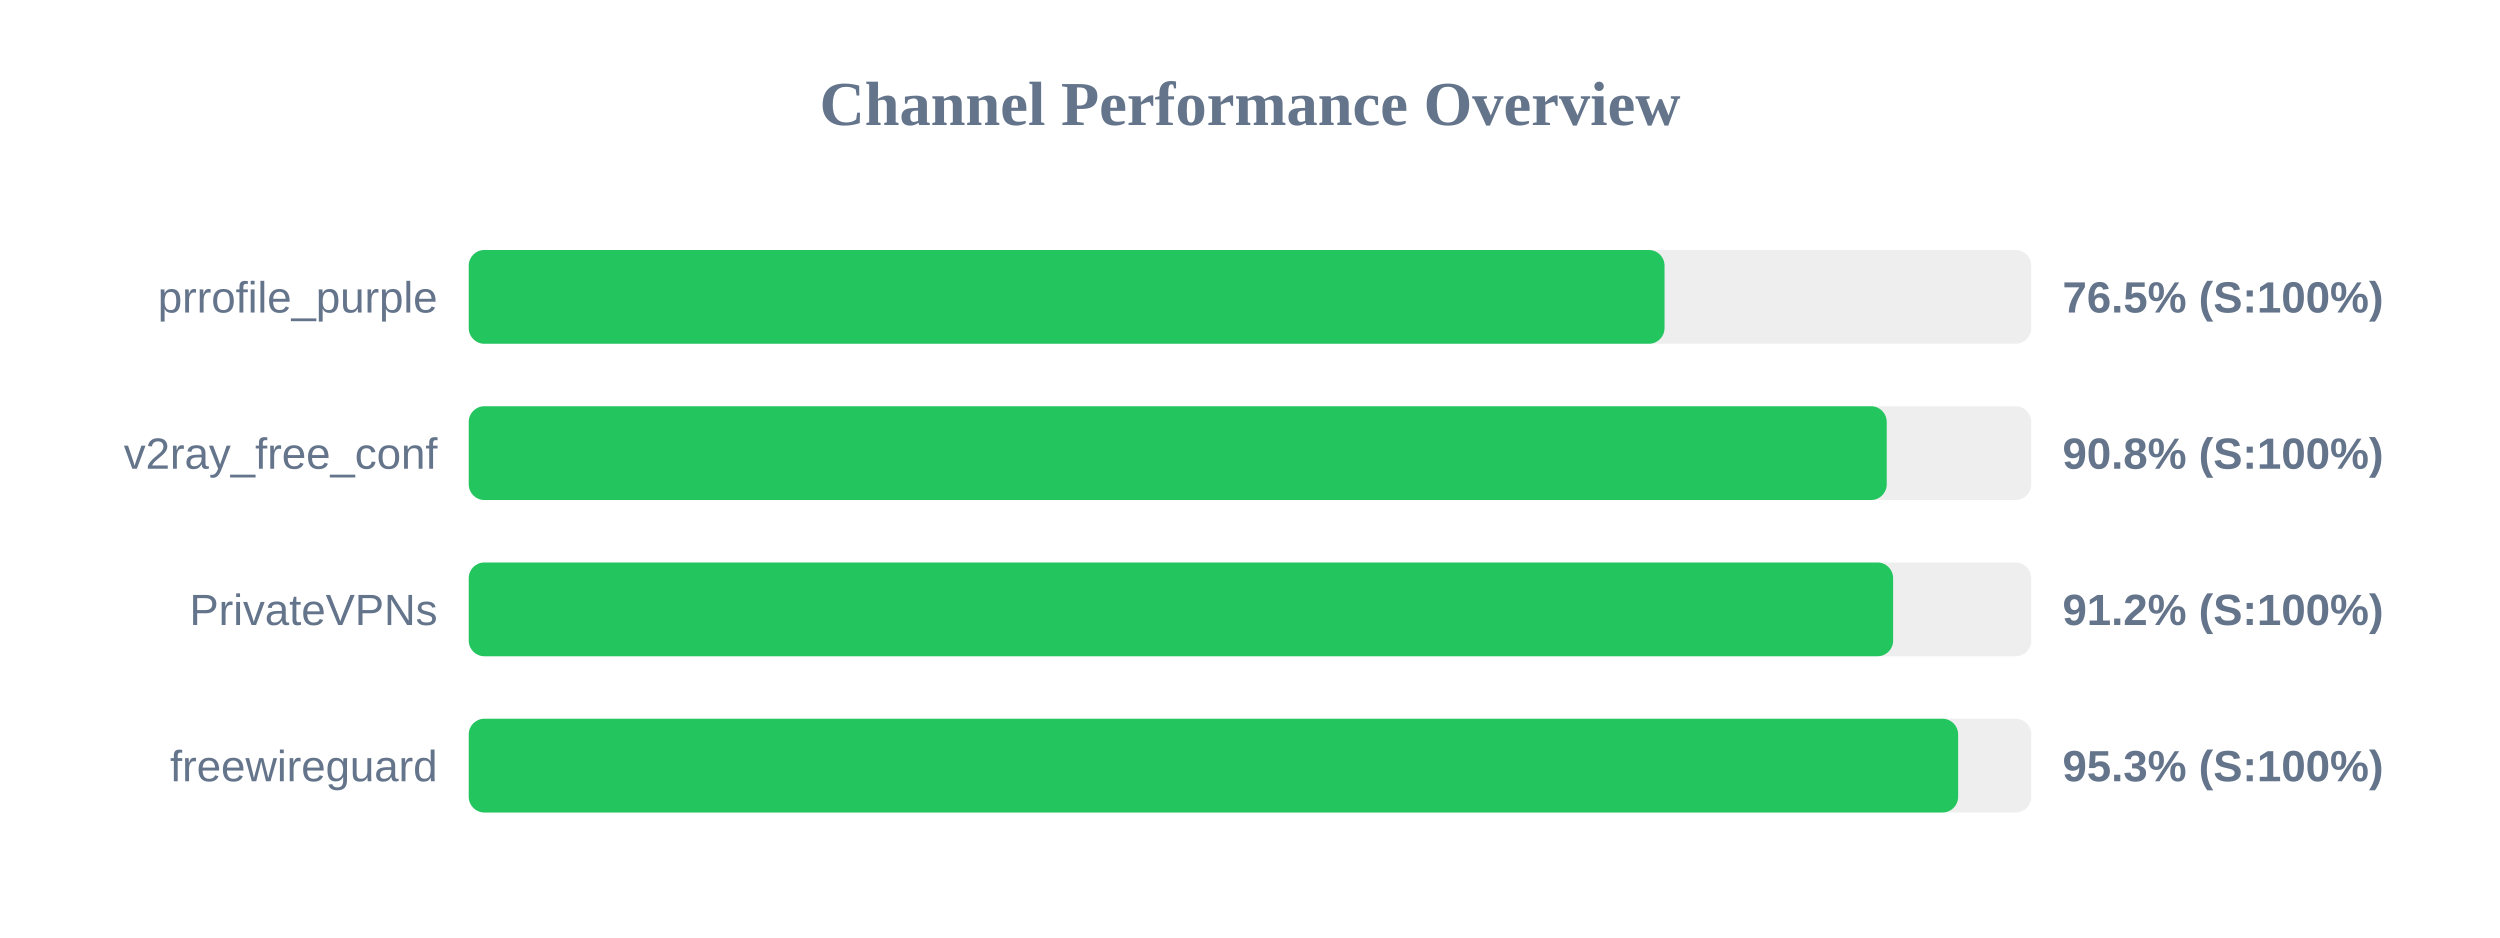
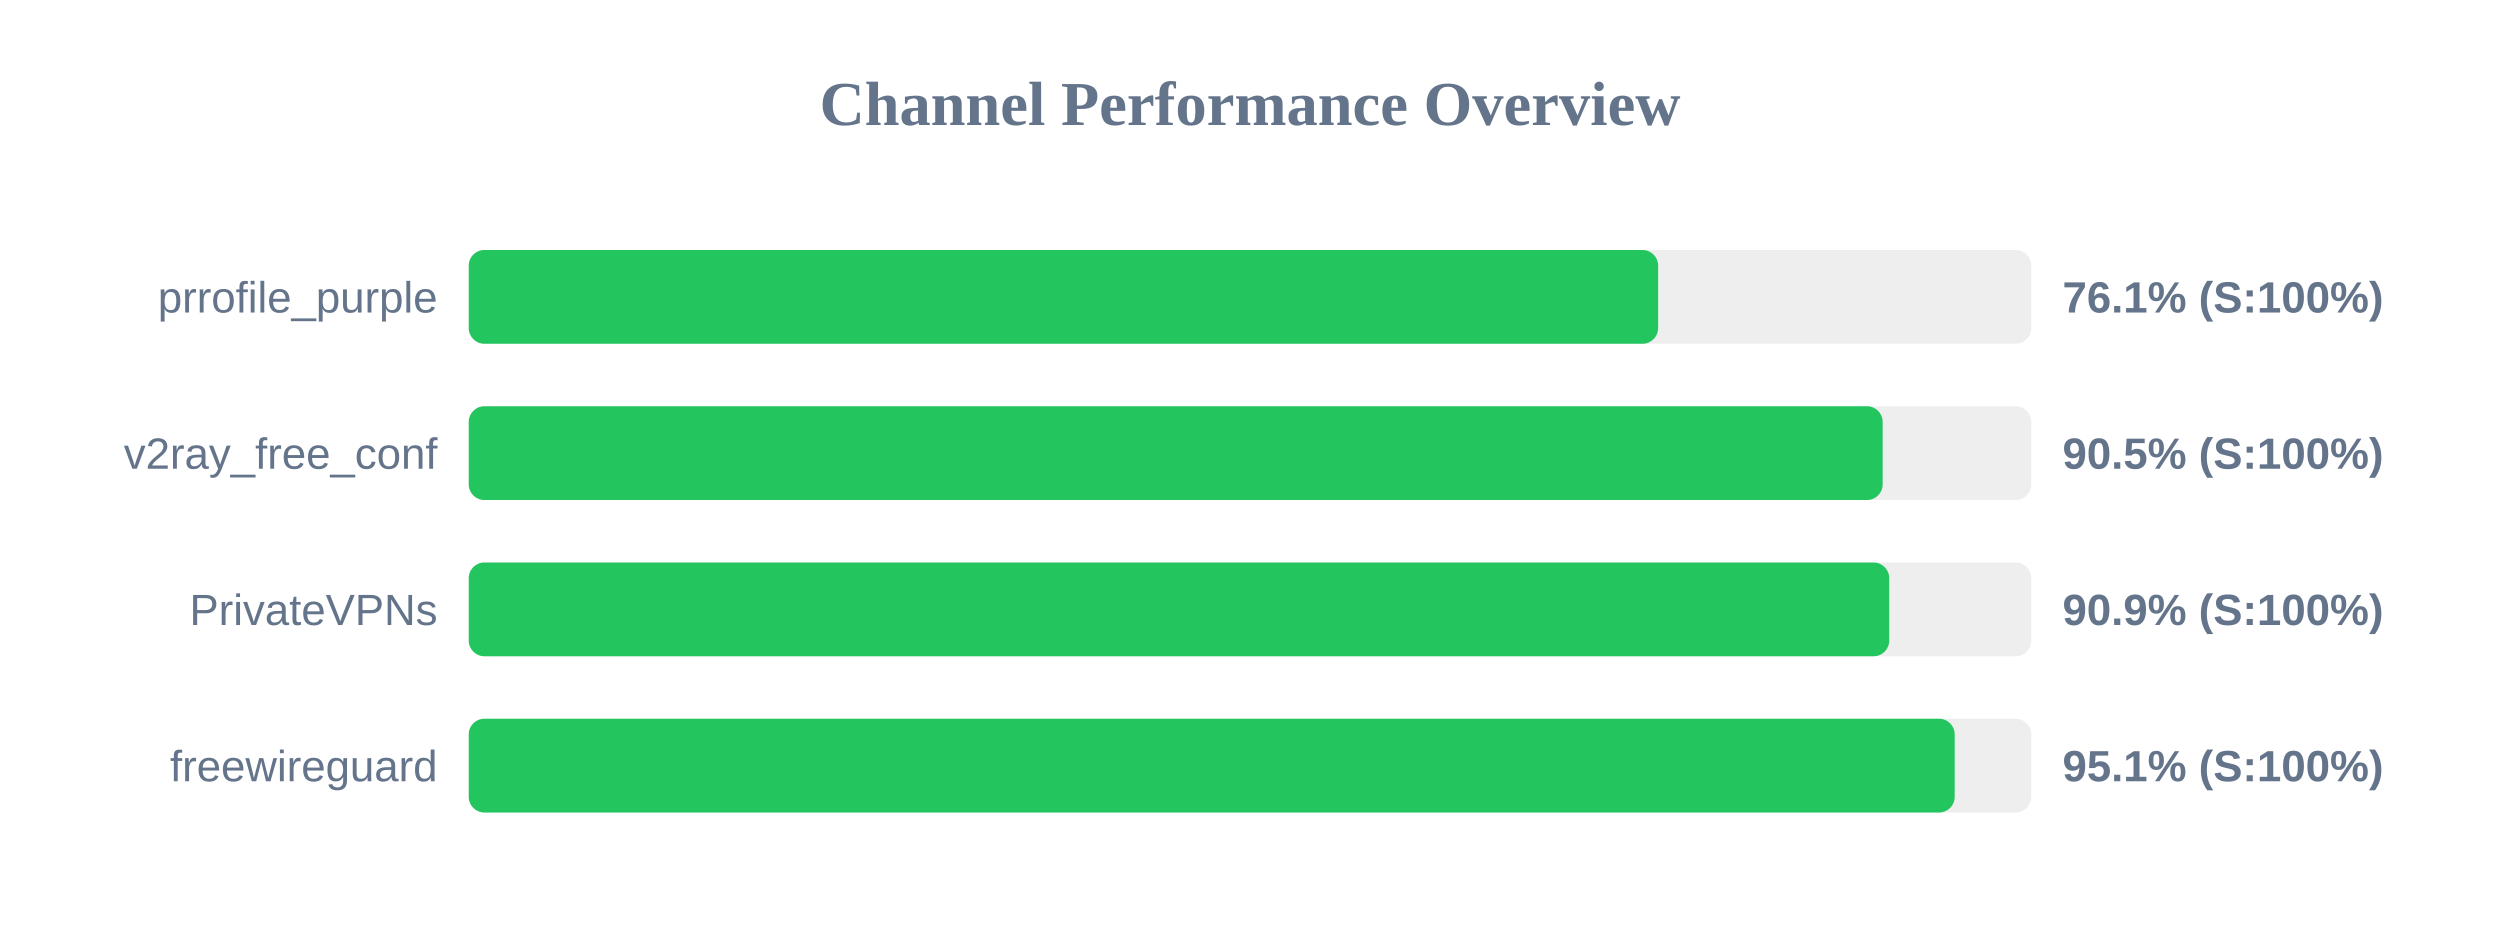
<svg xmlns="http://www.w3.org/2000/svg" width="800" height="300" version="1.1">
  <style>
        .row { font: 14px Arial; fill: #64748b; }
        .score { font: bold 14px Arial; fill: #64748b; }
    </style>
  <text x="400" y="40" text-anchor="middle" font-size="20px" font-weight="bold" fill="#64748b">Channel Performance Overview</text>
  <rect x="150" y="80" width="500" height="30" fill="#eee" rx="5" />
-   <rect x="150" y="80" width="382.65" height="30" fill="#22c55e" rx="5" />
+   <rect x="150" y="80" width="380.6" height="30" fill="#22c55e" rx="5" />
  <text x="140" y="100" text-anchor="end" class="row">prrofile_purple</text>
-   <text x="660" y="100" text-anchor="start" class="score">76.5% (S:100%)</text>
+   <text x="660" y="100" text-anchor="start" class="score">76.1% (S:100%)</text>
  <rect x="150" y="130" width="500" height="30" fill="#eee" rx="5" />
-   <rect x="150" y="130" width="453.75" height="30" fill="#22c55e" rx="5" />
+   <rect x="150" y="130" width="452.45" height="30" fill="#22c55e" rx="5" />
  <text x="140" y="150" text-anchor="end" class="row">v2ray_free_conf</text>
-   <text x="660" y="150" text-anchor="start" class="score">90.8% (S:100%)</text>
+   <text x="660" y="150" text-anchor="start" class="score">90.5% (S:100%)</text>
  <rect x="150" y="180" width="500" height="30" fill="#eee" rx="5" />
-   <rect x="150" y="180" width="455.8" height="30" fill="#22c55e" rx="5" />
+   <rect x="150" y="180" width="454.55" height="30" fill="#22c55e" rx="5" />
  <text x="140" y="200" text-anchor="end" class="row">PrivateVPNs</text>
-   <text x="660" y="200" text-anchor="start" class="score">91.2% (S:100%)</text>
+   <text x="660" y="200" text-anchor="start" class="score">90.9% (S:100%)</text>
  <rect x="150" y="230" width="500" height="30" fill="#eee" rx="5" />
-   <rect x="150" y="230" width="476.6" height="30" fill="#22c55e" rx="5" />
+   <rect x="150" y="230" width="475.5" height="30" fill="#22c55e" rx="5" />
  <text x="140" y="250" text-anchor="end" class="row">freewireguard</text>
-   <text x="660" y="250" text-anchor="start" class="score">95.3% (S:100%)</text>
+   <text x="660" y="250" text-anchor="start" class="score">95.1% (S:100%)</text>
</svg>
